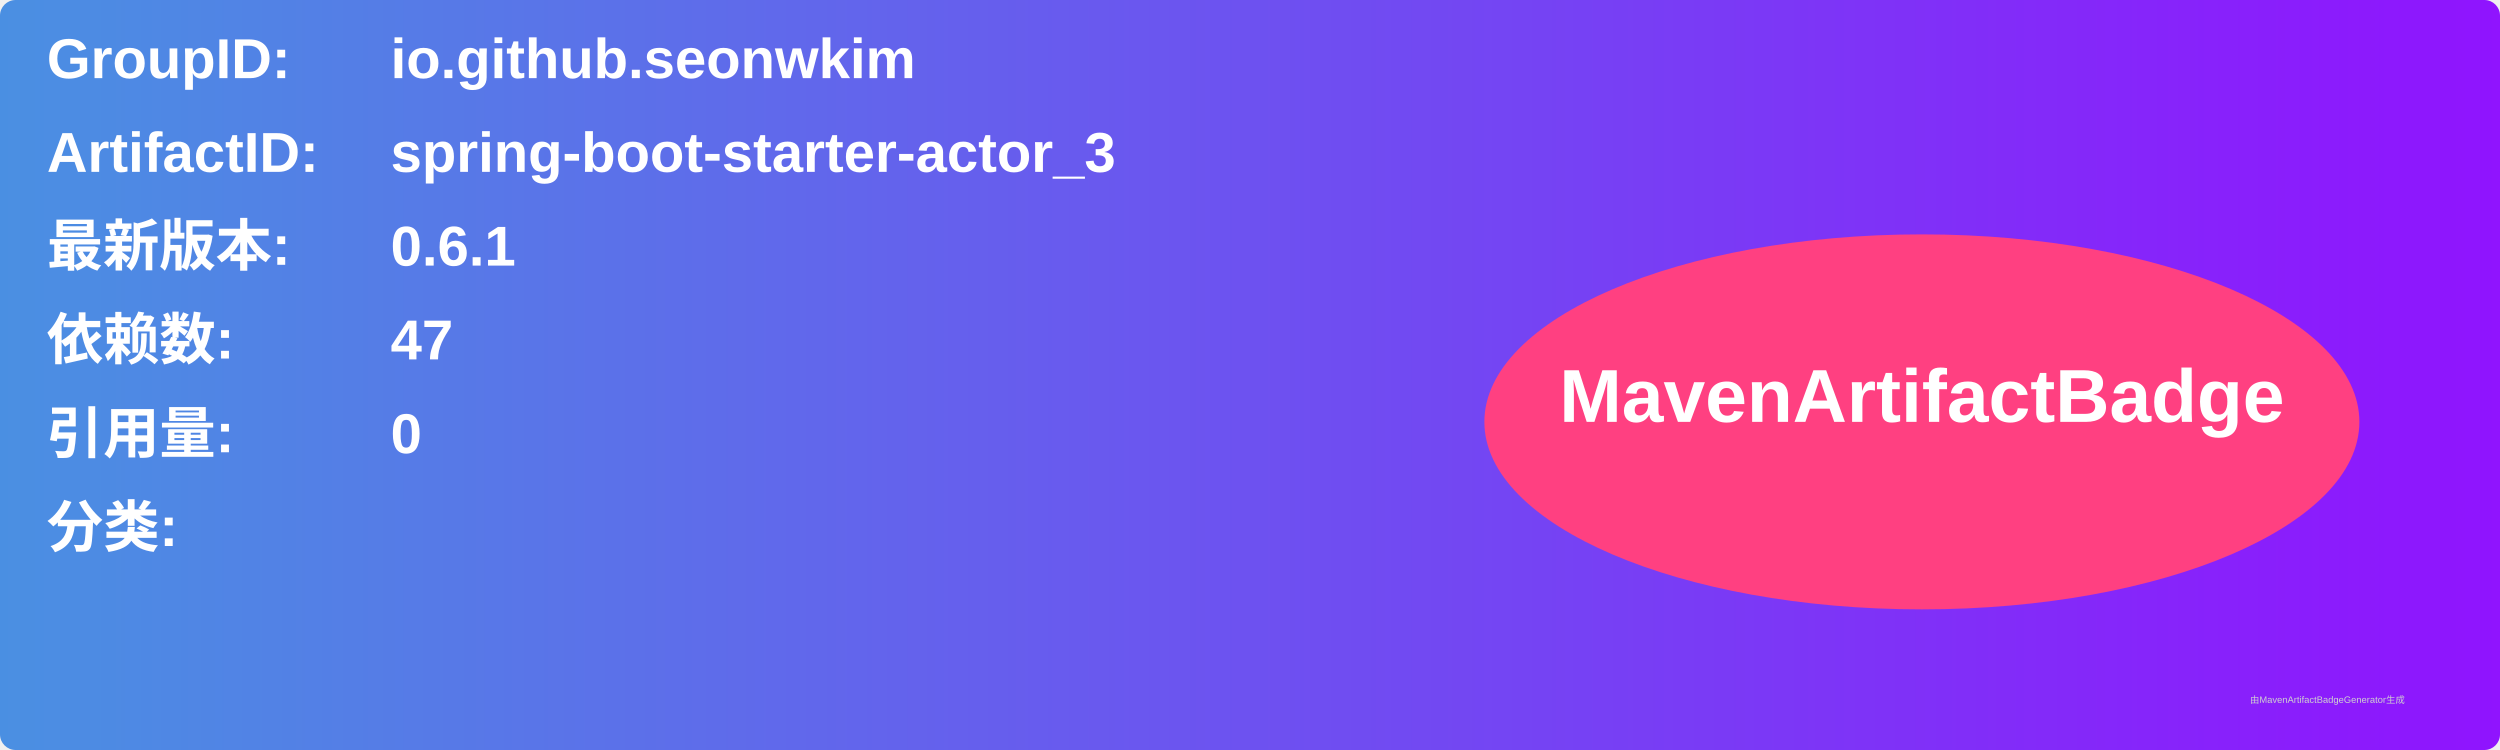
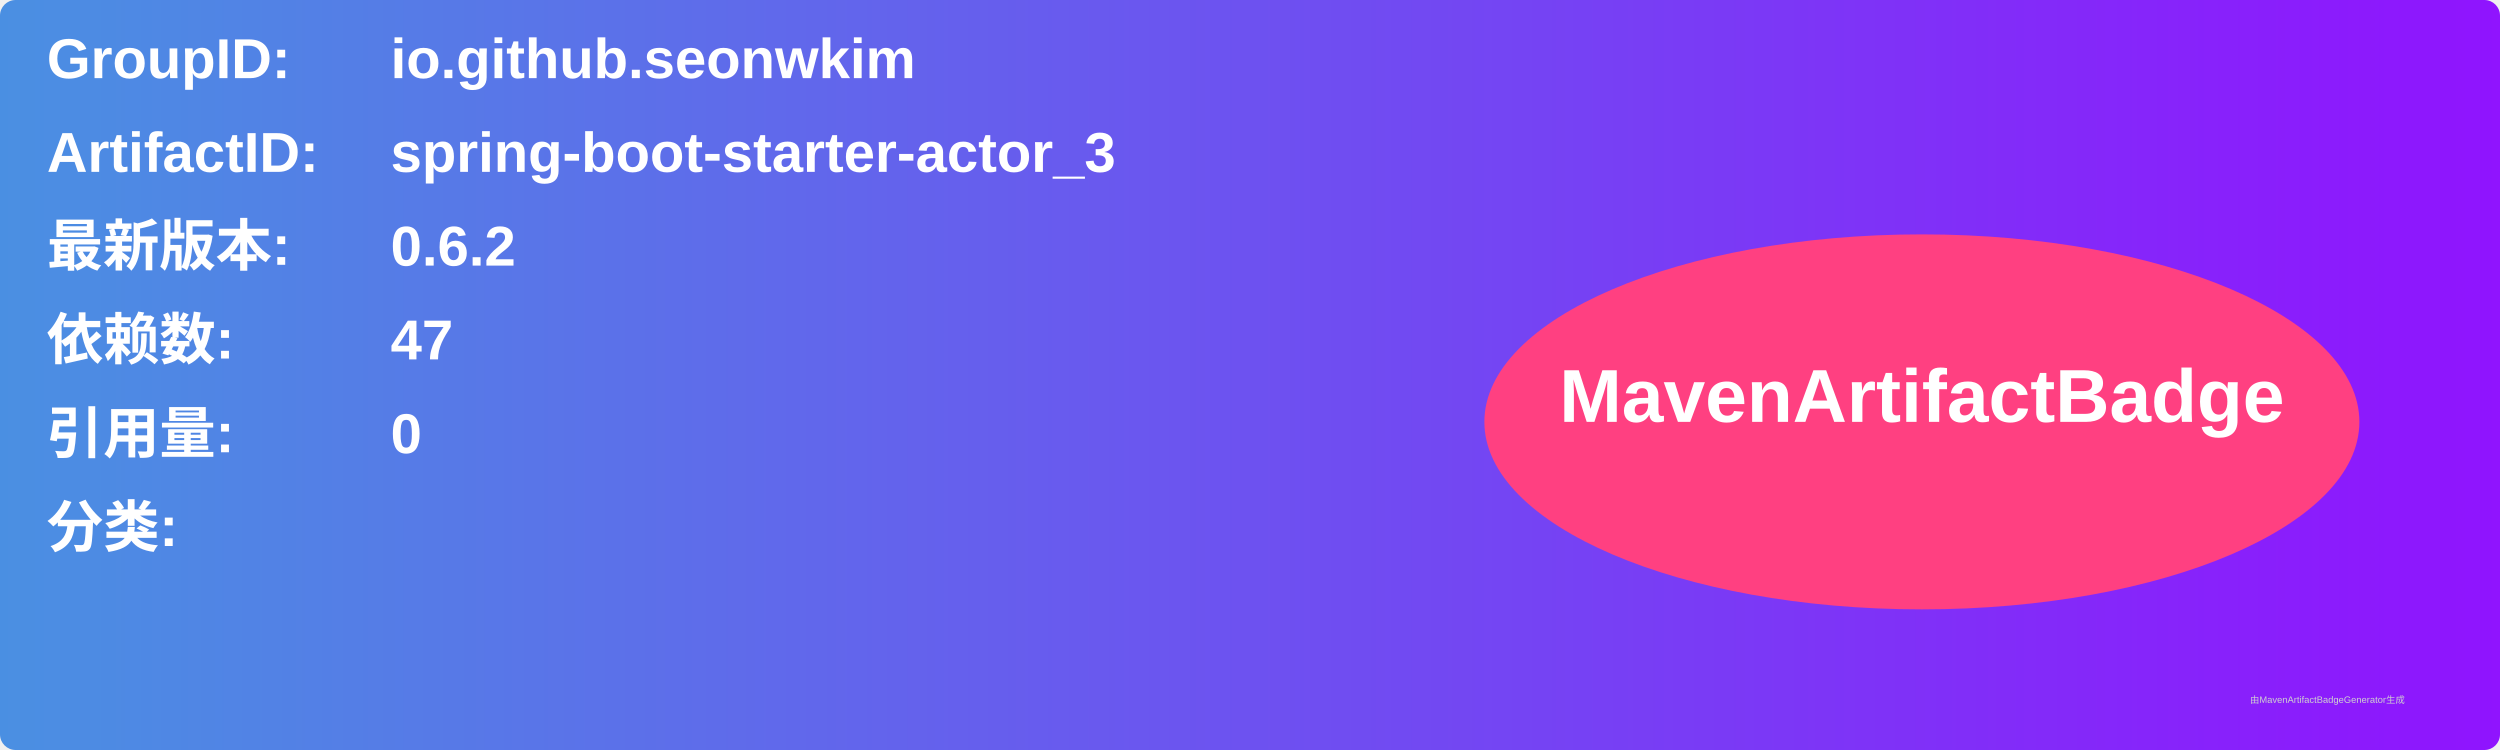
<svg xmlns="http://www.w3.org/2000/svg" width="800" height="240" viewBox="0 0 800 240">
  <linearGradient id="grad" x1="0%" y1="0%" x2="100%" y2="0%">
    <stop offset="0%" stop-color="#4a90e2" />
    <stop offset="100%" stop-color="#9013fe" />
  </linearGradient>
  <rect width="100%" height="100%" rx="5" ry="5" fill="url(#grad)" />
  <g transform="translate(15, 15)">
    <text x="0" y="10" font-family="Arial" font-size="18" fill="white" font-weight="bold" width="260">GroupID:</text>
    <text x="110" y="10" font-family="Arial" font-size="18" fill="white" font-weight="bold" width="460">io.github.seonwkim</text>
    <text x="0" y="40" font-family="Arial" font-size="18" fill="white" font-weight="bold" width="260">ArtifactID:</text>
    <text x="110" y="40" font-family="Arial" font-size="18" fill="white" font-weight="bold" width="460">spring-boot-starter-actor_3</text>
    <text x="0" y="70" font-family="Arial" font-size="18" fill="white" font-weight="bold">最新版本:</text>
    <text x="110" y="70" font-family="Arial" font-size="18" fill="white" font-weight="bold">
-       <tspan font-weight="bold">0.6.1</tspan>
+       <tspan font-weight="bold">0.6.2</tspan>
    </text>
    <text x="0" y="100" font-family="Arial" font-size="18" fill="white" font-weight="bold">依赖数: </text>
    <text x="110" y="100" font-family="Arial" font-size="18" fill="white">
      <tspan font-weight="bold">47</tspan>
    </text>
    <text x="0" y="130" font-family="Arial" font-size="18" fill="white" font-weight="bold">引用量: </text>
    <text x="110" y="130" font-family="Arial" font-size="18" fill="white">
      <tspan font-weight="bold">0</tspan>
    </text>
    <text x="0" y="160" font-family="Arial" font-size="18" fill="white" font-weight="bold">分类:</text>
    <text x="10" y="190" font-family="Arial" font-size="10" fill="white">
      <tspan font-weight="bold" />
    </text>
    <ellipse cx="600" cy="120" rx="140" ry="60" fill="#ff4081" />
    <text x="600" y="120" text-anchor="middle" font-family="Arial" font-size="24" fill="white" font-weight="bold">MavenArtifactBadge</text>
  </g>
  <text x="720" y="225" font-family="Arial" font-size="3" fill="#d0d0d0">由MavenArtifactBadgeGenerator生成</text>
</svg>
